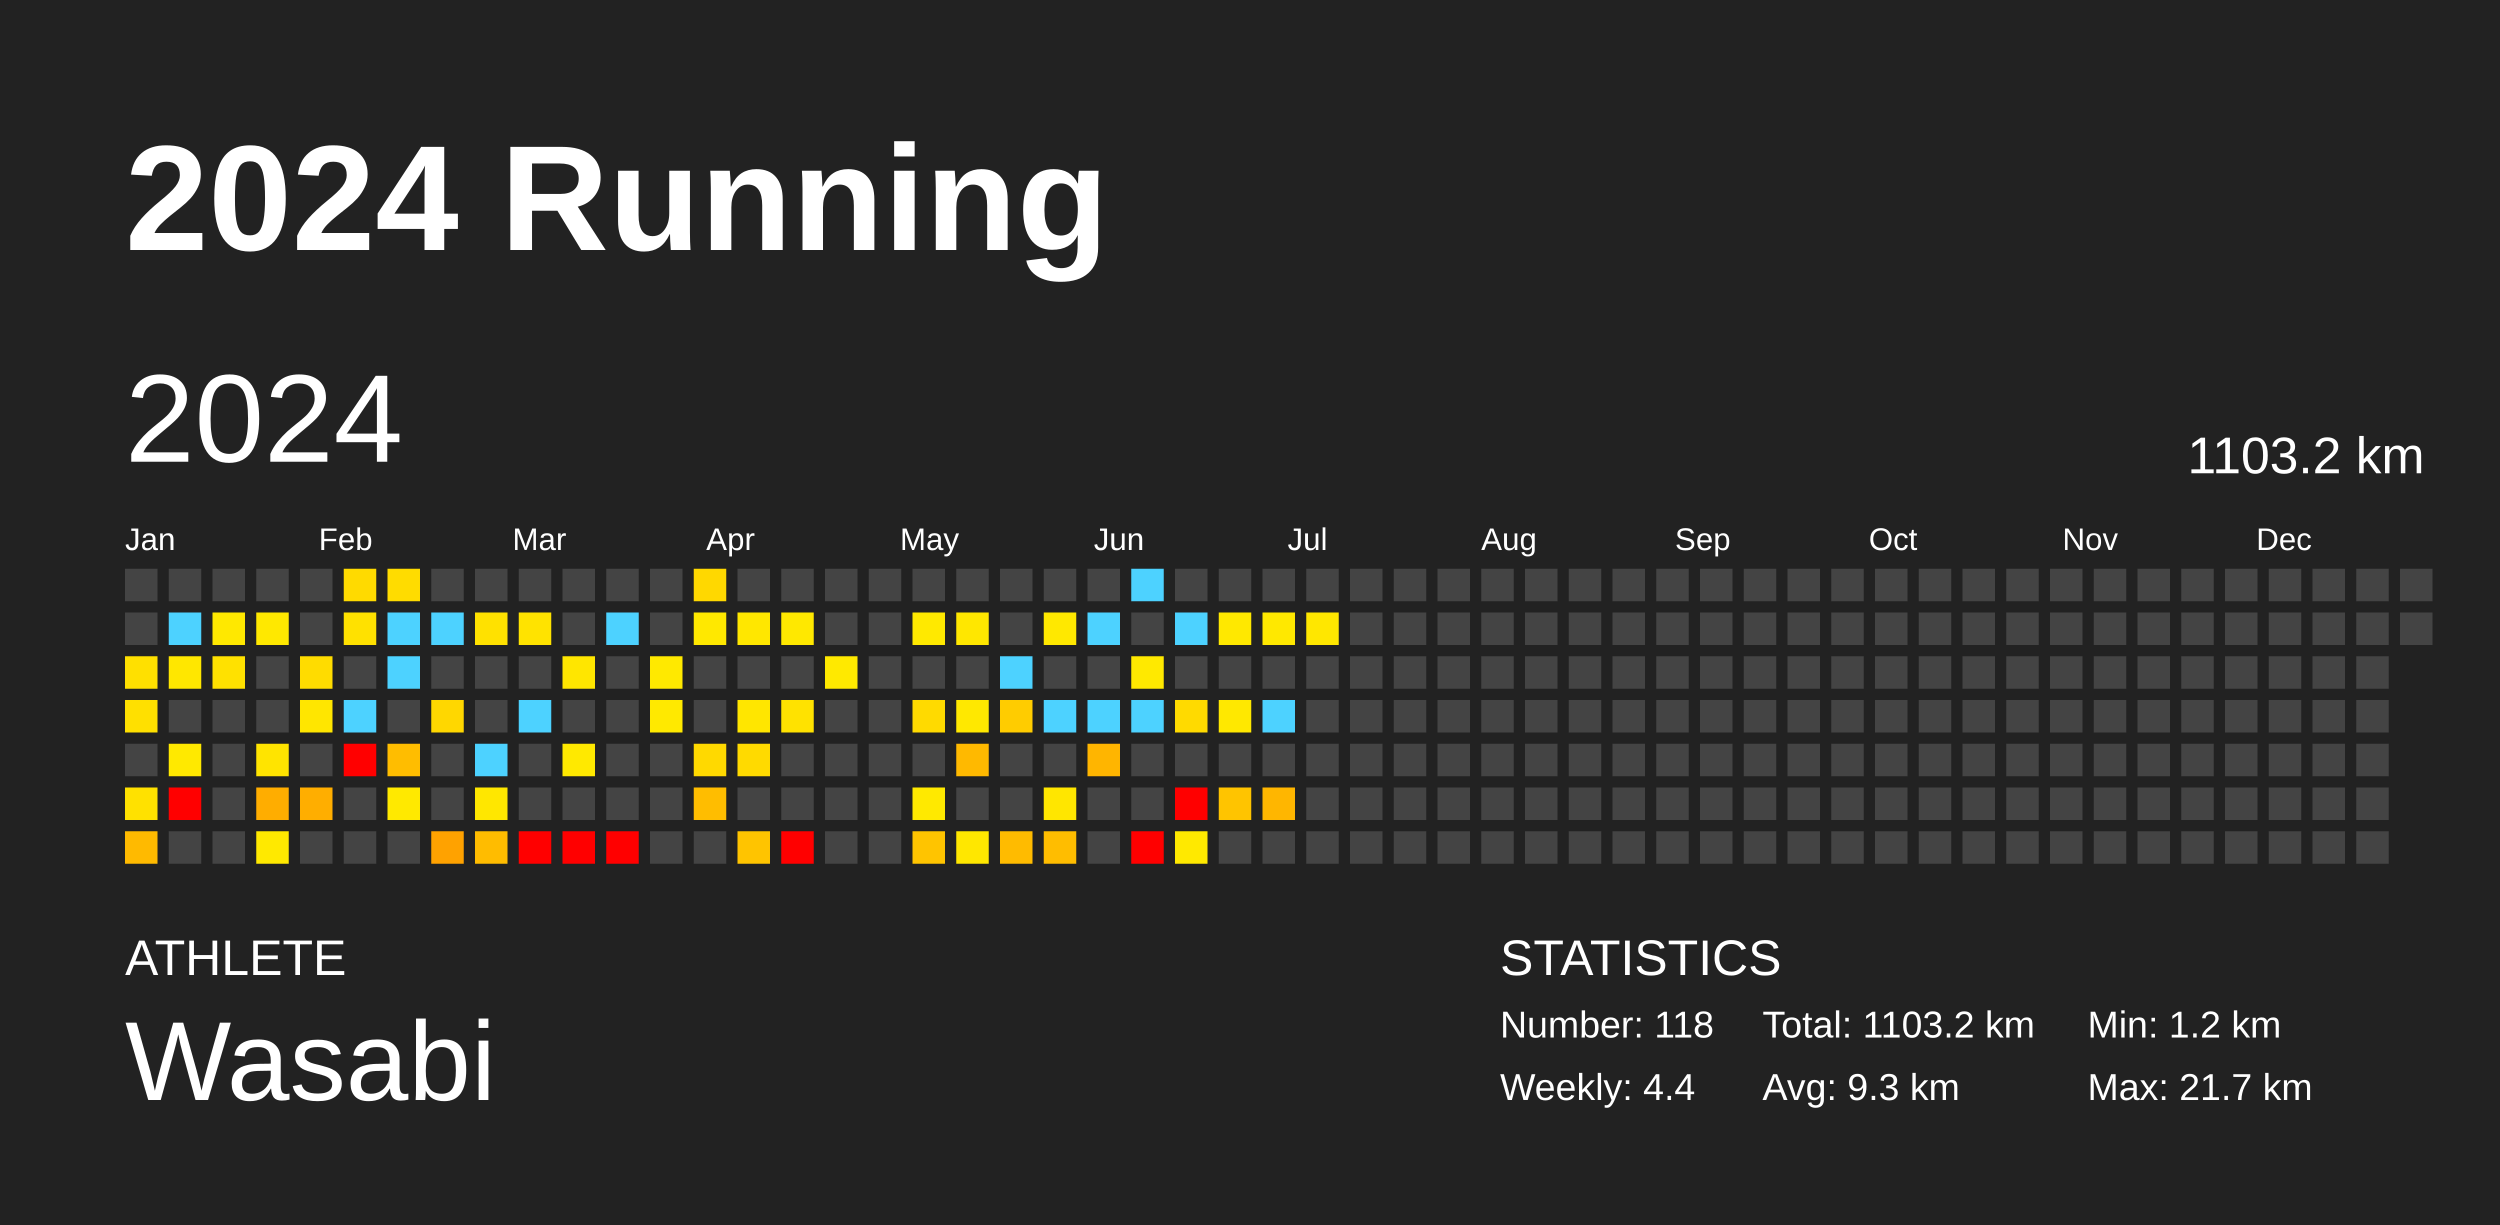
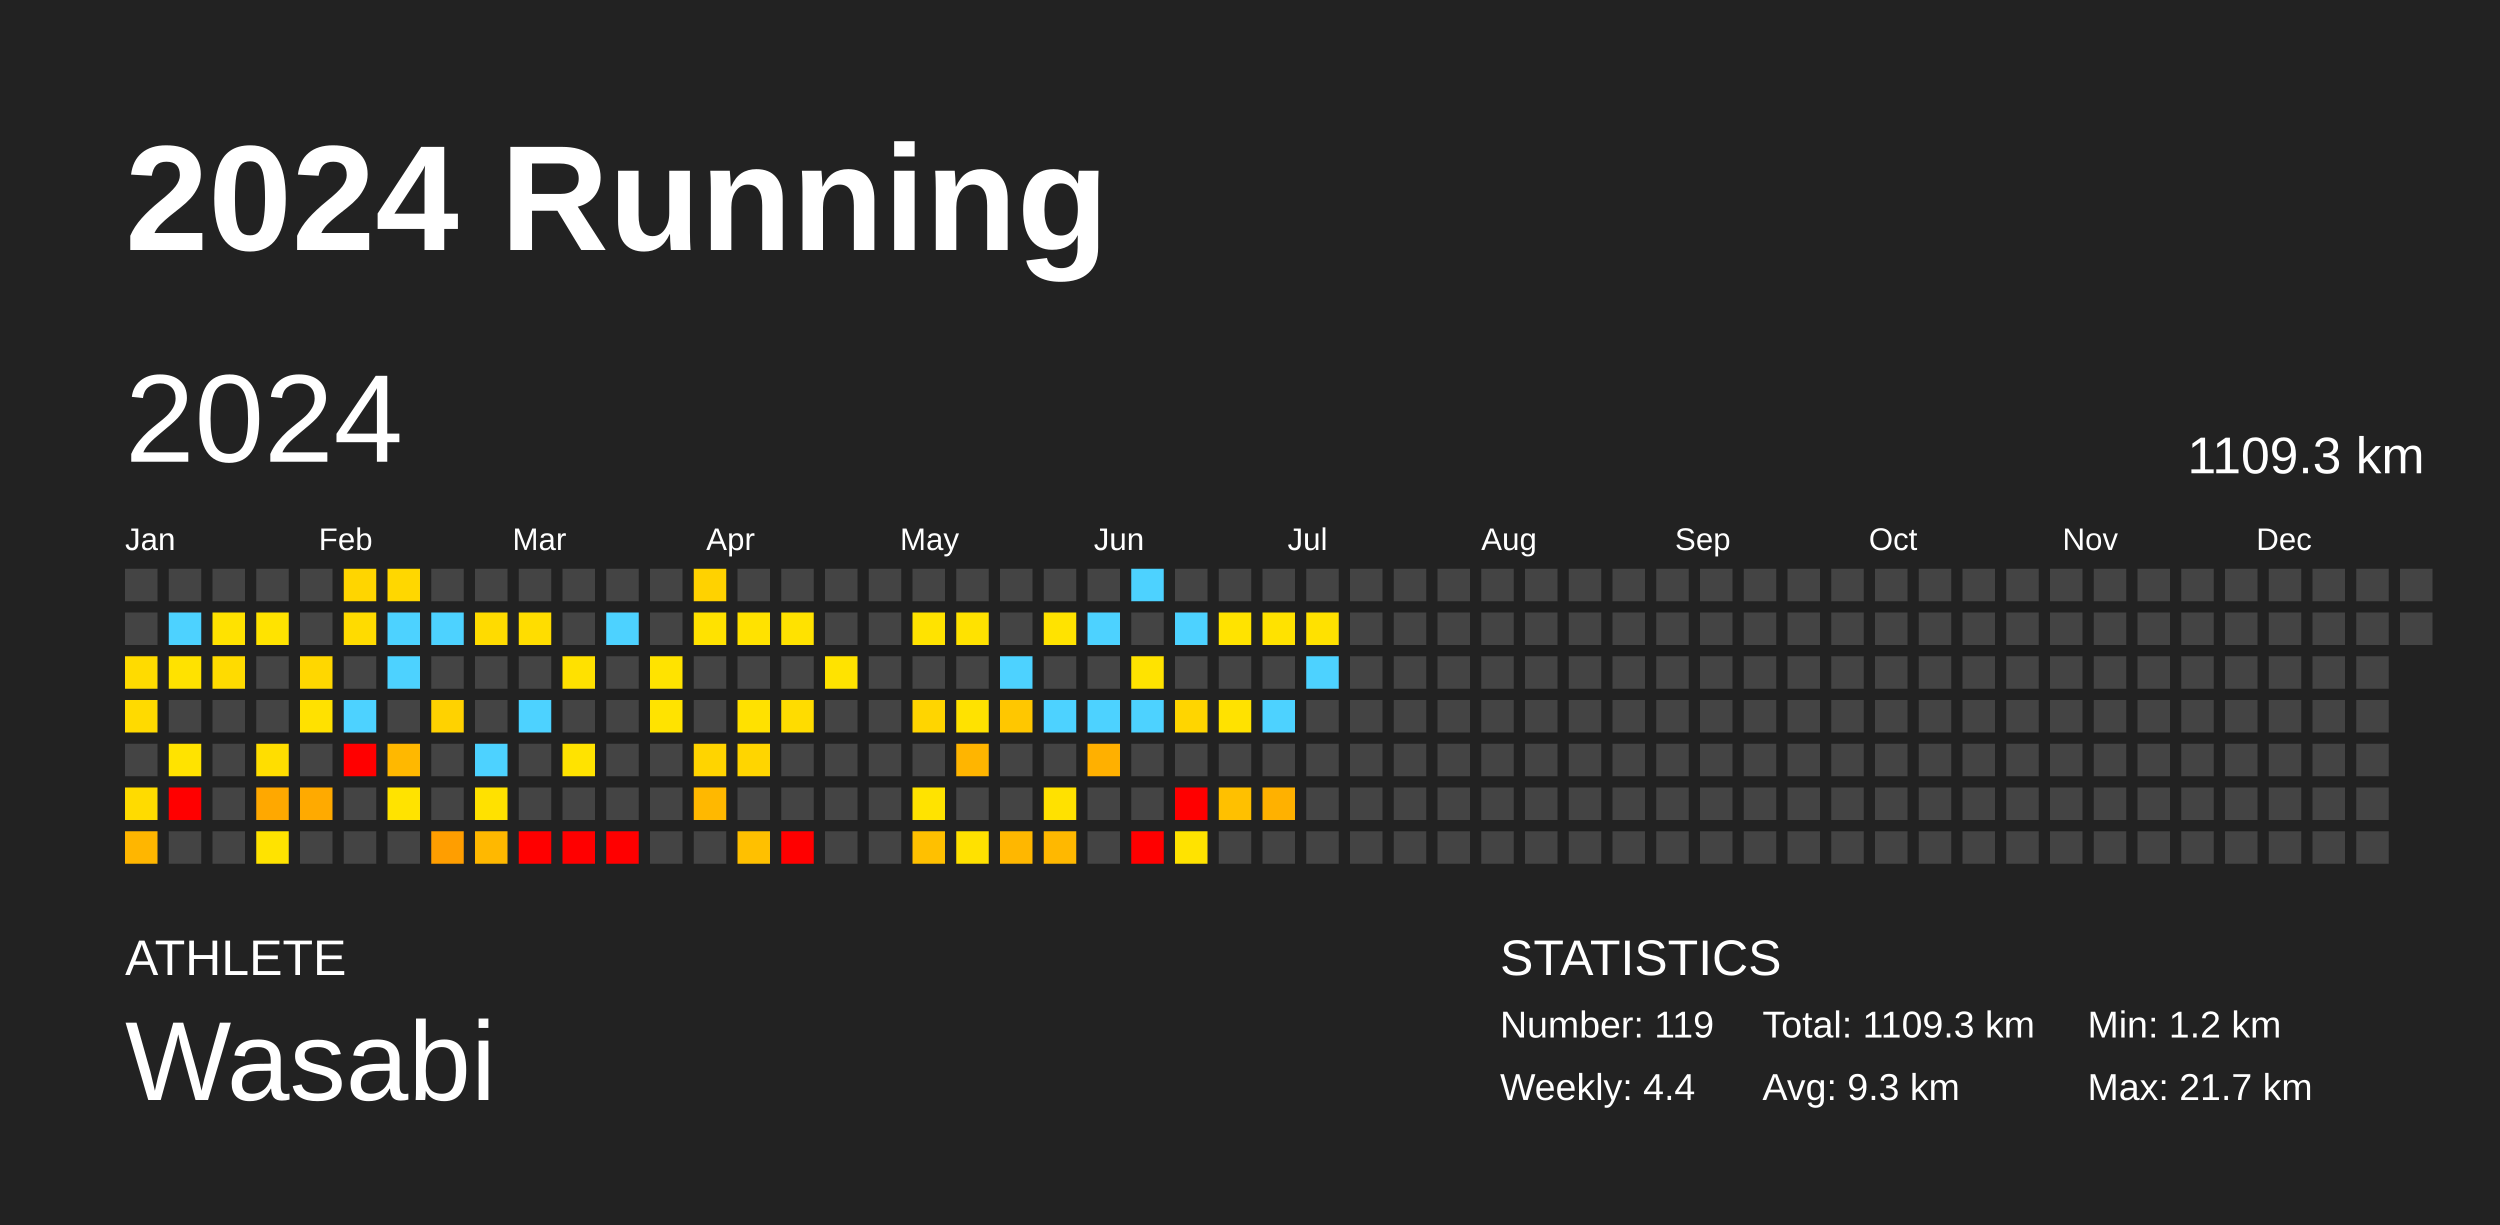
<svg xmlns="http://www.w3.org/2000/svg" baseProfile="full" height="98mm" version="1.1" viewBox="0,0,200,98" width="200mm">
  <defs />
  <rect fill="#222222" height="98" width="200" x="0" y="0" />
  <text fill="#FFFFFF" style="font-size:12px; font-family:Arial; font-weight:bold;" x="10" y="20">2024 Running</text>
  <text fill="#FFFFFF" style="font-size:4px; font-family:Arial" x="10" y="78">ATHLETE</text>
  <text fill="#FFFFFF" style="font-size:9px; font-family:Arial" x="10" y="88">Wasabi</text>
  <text fill="#FFFFFF" style="font-size:4px; font-family:Arial" x="120" y="78">STATISTICS</text>
-   <text fill="#FFFFFF" style="font-size:3px; font-family:Arial" x="120" y="83">Number: 118</text>
+   <text fill="#FFFFFF" style="font-size:3px; font-family:Arial" x="120" y="83">Number: 119</text>
  <text fill="#FFFFFF" style="font-size:3px; font-family:Arial" x="120" y="88">Weekly: 4.4</text>
-   <text fill="#FFFFFF" style="font-size:3px; font-family:Arial" x="141" y="83">Total: 1103.2 km</text>
+   <text fill="#FFFFFF" style="font-size:3px; font-family:Arial" x="141" y="83">Total: 1109.3 km</text>
  <text fill="#FFFFFF" style="font-size:3px; font-family:Arial" x="141" y="88">Avg: 9.3 km</text>
  <text fill="#FFFFFF" style="font-size:3px; font-family:Arial" x="167" y="83">Min: 1.2 km</text>
  <text fill="#FFFFFF" style="font-size:3px; font-family:Arial" x="167" y="88">Max: 21.7 km</text>
  <text dominant-baseline="hanging" fill="#FFFFFF" style="font-size:10.0px; font-family:Arial;" x="10" y="30">2024</text>
-   <text dominant-baseline="hanging" fill="#FFFFFF" style="font-size:4.125px; font-family:Arial;" x="175" y="35">1103.2 km</text>
+   <text dominant-baseline="hanging" fill="#FFFFFF" style="font-size:4.125px; font-family:Arial;" x="175" y="35">1109.3 km</text>
  <text fill="#FFFFFF" style="font-size:2.5px; font-family:Arial" x="10.0" y="44">Jan</text>
  <text fill="#FFFFFF" style="font-size:2.5px; font-family:Arial" x="25.5" y="44">Feb</text>
  <text fill="#FFFFFF" style="font-size:2.5px; font-family:Arial" x="41.0" y="44">Mar</text>
  <text fill="#FFFFFF" style="font-size:2.5px; font-family:Arial" x="56.5" y="44">Apr</text>
  <text fill="#FFFFFF" style="font-size:2.5px; font-family:Arial" x="72.0" y="44">May</text>
  <text fill="#FFFFFF" style="font-size:2.5px; font-family:Arial" x="87.5" y="44">Jun</text>
  <text fill="#FFFFFF" style="font-size:2.5px; font-family:Arial" x="103.0" y="44">Jul</text>
  <text fill="#FFFFFF" style="font-size:2.5px; font-family:Arial" x="118.5" y="44">Aug</text>
  <text fill="#FFFFFF" style="font-size:2.5px; font-family:Arial" x="134.0" y="44">Sep</text>
  <text fill="#FFFFFF" style="font-size:2.5px; font-family:Arial" x="149.5" y="44">Oct</text>
  <text fill="#FFFFFF" style="font-size:2.5px; font-family:Arial" x="165.0" y="44">Nov</text>
  <text fill="#FFFFFF" style="font-size:2.5px; font-family:Arial" x="180.5" y="44">Dec</text>
  <rect fill="#444444" height="2.6" width="2.6" x="10.0" y="45.5" />
  <rect fill="#444444" height="2.6" width="2.6" x="10.0" y="49.0" />
-   <rect fill="#ffe000" height="2.6" width="2.6" x="10.0" y="52.5" />
-   <rect fill="#ffe000" height="2.6" width="2.6" x="10.0" y="56.0" />
+   <rect fill="#ffdb00" height="2.6" width="2.6" x="10.0" y="52.5" />
+   <rect fill="#ffda00" height="2.6" width="2.6" x="10.0" y="56.0" />
  <rect fill="#444444" height="2.6" width="2.6" x="10.0" y="59.5" />
-   <rect fill="#ffe100" height="2.6" width="2.6" x="10.0" y="63.0" />
-   <rect fill="#ffba00" height="2.6" width="2.6" x="10.0" y="66.5" />
+   <rect fill="#ffdb00" height="2.6" width="2.6" x="10.0" y="63.0" />
+   <rect fill="#ffb600" height="2.6" width="2.6" x="10.0" y="66.5" />
  <rect fill="#444444" height="2.6" width="2.6" x="13.5" y="45.5" />
  <rect fill="#4dd2ff" height="2.6" width="2.6" x="13.5" y="49.0" />
-   <rect fill="#ffe700" height="2.6" width="2.6" x="13.5" y="52.5" />
+   <rect fill="#ffe200" height="2.6" width="2.6" x="13.5" y="52.5" />
  <rect fill="#444444" height="2.6" width="2.6" x="13.5" y="56.0" />
-   <rect fill="#ffe900" height="2.6" width="2.6" x="13.5" y="59.5" />
+   <rect fill="#ffe300" height="2.6" width="2.6" x="13.5" y="59.5" />
  <rect fill="red" height="2.6" width="2.6" x="13.5" y="63.0" />
  <rect fill="#444444" height="2.6" width="2.6" x="13.5" y="66.5" />
  <rect fill="#444444" height="2.6" width="2.6" x="17.0" y="45.5" />
-   <rect fill="#ffe800" height="2.6" width="2.6" x="17.0" y="49.0" />
-   <rect fill="#ffe100" height="2.6" width="2.6" x="17.0" y="52.5" />
+   <rect fill="#ffe200" height="2.6" width="2.6" x="17.0" y="49.0" />
+   <rect fill="#ffdb00" height="2.6" width="2.6" x="17.0" y="52.5" />
  <rect fill="#444444" height="2.6" width="2.6" x="17.0" y="56.0" />
  <rect fill="#444444" height="2.6" width="2.6" x="17.0" y="59.5" />
  <rect fill="#444444" height="2.6" width="2.6" x="17.0" y="63.0" />
  <rect fill="#444444" height="2.6" width="2.6" x="17.0" y="66.5" />
  <rect fill="#444444" height="2.6" width="2.6" x="20.5" y="45.5" />
-   <rect fill="#ffe800" height="2.6" width="2.6" x="20.5" y="49.0" />
+   <rect fill="#ffe300" height="2.6" width="2.6" x="20.5" y="49.0" />
  <rect fill="#444444" height="2.6" width="2.6" x="20.5" y="52.5" />
  <rect fill="#444444" height="2.6" width="2.6" x="20.5" y="56.0" />
-   <rect fill="#ffe400" height="2.6" width="2.6" x="20.5" y="59.5" />
-   <rect fill="#ffad00" height="2.6" width="2.6" x="20.5" y="63.0" />
-   <rect fill="#ffe900" height="2.6" width="2.6" x="20.5" y="66.5" />
+   <rect fill="#ffde00" height="2.6" width="2.6" x="20.5" y="59.5" />
+   <rect fill="#ffa800" height="2.6" width="2.6" x="20.5" y="63.0" />
+   <rect fill="#ffe300" height="2.6" width="2.6" x="20.5" y="66.5" />
  <rect fill="#444444" height="2.6" width="2.6" x="24.0" y="45.5" />
  <rect fill="#444444" height="2.6" width="2.6" x="24.0" y="49.0" />
-   <rect fill="#ffdc00" height="2.6" width="2.6" x="24.0" y="52.5" />
-   <rect fill="#ffe600" height="2.6" width="2.6" x="24.0" y="56.0" />
+   <rect fill="#ffd700" height="2.6" width="2.6" x="24.0" y="52.5" />
+   <rect fill="#ffe100" height="2.6" width="2.6" x="24.0" y="56.0" />
  <rect fill="#444444" height="2.6" width="2.6" x="24.0" y="59.5" />
-   <rect fill="#ffae00" height="2.6" width="2.6" x="24.0" y="63.0" />
+   <rect fill="#ffaa00" height="2.6" width="2.6" x="24.0" y="63.0" />
  <rect fill="#444444" height="2.6" width="2.6" x="24.0" y="66.5" />
-   <rect fill="#ffda00" height="2.6" width="2.6" x="27.5" y="45.5" />
-   <rect fill="#ffe100" height="2.6" width="2.6" x="27.5" y="49.0" />
+   <rect fill="#ffd500" height="2.6" width="2.6" x="27.5" y="45.5" />
+   <rect fill="#ffdb00" height="2.6" width="2.6" x="27.5" y="49.0" />
  <rect fill="#444444" height="2.6" width="2.6" x="27.5" y="52.5" />
  <rect fill="#4dd2ff" height="2.6" width="2.6" x="27.5" y="56.0" />
  <rect fill="red" height="2.6" width="2.6" x="27.5" y="59.5" />
  <rect fill="#444444" height="2.6" width="2.6" x="27.5" y="63.0" />
  <rect fill="#444444" height="2.6" width="2.6" x="27.5" y="66.5" />
-   <rect fill="#ffdc00" height="2.6" width="2.6" x="31.0" y="45.5" />
+   <rect fill="#ffd700" height="2.6" width="2.6" x="31.0" y="45.5" />
  <rect fill="#4dd2ff" height="2.6" width="2.6" x="31.0" y="49.0" />
  <rect fill="#4dd2ff" height="2.6" width="2.6" x="31.0" y="52.5" />
  <rect fill="#444444" height="2.6" width="2.6" x="31.0" y="56.0" />
-   <rect fill="#ffbd00" height="2.6" width="2.6" x="31.0" y="59.5" />
-   <rect fill="#ffe900" height="2.6" width="2.6" x="31.0" y="63.0" />
+   <rect fill="#ffb800" height="2.6" width="2.6" x="31.0" y="59.5" />
+   <rect fill="#ffe300" height="2.6" width="2.6" x="31.0" y="63.0" />
  <rect fill="#444444" height="2.6" width="2.6" x="31.0" y="66.5" />
  <rect fill="#444444" height="2.6" width="2.6" x="34.5" y="45.5" />
  <rect fill="#4dd2ff" height="2.6" width="2.6" x="34.5" y="49.0" />
  <rect fill="#444444" height="2.6" width="2.6" x="34.5" y="52.5" />
-   <rect fill="#ffd700" height="2.6" width="2.6" x="34.5" y="56.0" />
+   <rect fill="#ffd200" height="2.6" width="2.6" x="34.5" y="56.0" />
  <rect fill="#444444" height="2.6" width="2.6" x="34.5" y="59.5" />
  <rect fill="#444444" height="2.6" width="2.6" x="34.5" y="63.0" />
-   <rect fill="#ffa200" height="2.6" width="2.6" x="34.5" y="66.5" />
+   <rect fill="#ff9e00" height="2.6" width="2.6" x="34.5" y="66.5" />
  <rect fill="#444444" height="2.6" width="2.6" x="38.0" y="45.5" />
-   <rect fill="#ffe100" height="2.6" width="2.6" x="38.0" y="49.0" />
+   <rect fill="#ffdb00" height="2.6" width="2.6" x="38.0" y="49.0" />
  <rect fill="#444444" height="2.6" width="2.6" x="38.0" y="52.5" />
  <rect fill="#444444" height="2.6" width="2.6" x="38.0" y="56.0" />
  <rect fill="#4dd2ff" height="2.6" width="2.6" x="38.0" y="59.5" />
-   <rect fill="#ffe700" height="2.6" width="2.6" x="38.0" y="63.0" />
-   <rect fill="#ffbc00" height="2.6" width="2.6" x="38.0" y="66.5" />
+   <rect fill="#ffe100" height="2.6" width="2.6" x="38.0" y="63.0" />
+   <rect fill="#ffb800" height="2.6" width="2.6" x="38.0" y="66.5" />
  <rect fill="#444444" height="2.6" width="2.6" x="41.5" y="45.5" />
-   <rect fill="#ffe300" height="2.6" width="2.6" x="41.5" y="49.0" />
+   <rect fill="#ffdd00" height="2.6" width="2.6" x="41.5" y="49.0" />
  <rect fill="#444444" height="2.6" width="2.6" x="41.5" y="52.5" />
  <rect fill="#4dd2ff" height="2.6" width="2.6" x="41.5" y="56.0" />
  <rect fill="#444444" height="2.6" width="2.6" x="41.5" y="59.5" />
  <rect fill="#444444" height="2.6" width="2.6" x="41.5" y="63.0" />
  <rect fill="red" height="2.6" width="2.6" x="41.5" y="66.5" />
  <rect fill="#444444" height="2.6" width="2.6" x="45.0" y="45.5" />
  <rect fill="#444444" height="2.6" width="2.6" x="45.0" y="49.0" />
-   <rect fill="#ffe600" height="2.6" width="2.6" x="45.0" y="52.5" />
+   <rect fill="#ffe100" height="2.6" width="2.6" x="45.0" y="52.5" />
  <rect fill="#444444" height="2.6" width="2.6" x="45.0" y="56.0" />
-   <rect fill="#ffe900" height="2.6" width="2.6" x="45.0" y="59.5" />
+   <rect fill="#ffe300" height="2.6" width="2.6" x="45.0" y="59.5" />
  <rect fill="#444444" height="2.6" width="2.6" x="45.0" y="63.0" />
  <rect fill="red" height="2.6" width="2.6" x="45.0" y="66.5" />
  <rect fill="#444444" height="2.6" width="2.6" x="48.5" y="45.5" />
  <rect fill="#4dd2ff" height="2.6" width="2.6" x="48.5" y="49.0" />
  <rect fill="#444444" height="2.6" width="2.6" x="48.5" y="52.5" />
  <rect fill="#444444" height="2.6" width="2.6" x="48.5" y="56.0" />
  <rect fill="#444444" height="2.6" width="2.6" x="48.5" y="59.5" />
  <rect fill="#444444" height="2.6" width="2.6" x="48.5" y="63.0" />
  <rect fill="red" height="2.6" width="2.6" x="48.5" y="66.5" />
  <rect fill="#444444" height="2.6" width="2.6" x="52.0" y="45.5" />
  <rect fill="#444444" height="2.6" width="2.6" x="52.0" y="49.0" />
-   <rect fill="#ffe900" height="2.6" width="2.6" x="52.0" y="52.5" />
-   <rect fill="#ffe900" height="2.6" width="2.6" x="52.0" y="56.0" />
+   <rect fill="#ffe300" height="2.6" width="2.6" x="52.0" y="52.5" />
+   <rect fill="#ffe300" height="2.6" width="2.6" x="52.0" y="56.0" />
  <rect fill="#444444" height="2.6" width="2.6" x="52.0" y="59.5" />
  <rect fill="#444444" height="2.6" width="2.6" x="52.0" y="63.0" />
  <rect fill="#444444" height="2.6" width="2.6" x="52.0" y="66.5" />
-   <rect fill="#ffd800" height="2.6" width="2.6" x="55.5" y="45.5" />
-   <rect fill="#ffe800" height="2.6" width="2.6" x="55.5" y="49.0" />
+   <rect fill="#ffd200" height="2.6" width="2.6" x="55.5" y="45.5" />
+   <rect fill="#ffe200" height="2.6" width="2.6" x="55.5" y="49.0" />
  <rect fill="#444444" height="2.6" width="2.6" x="55.5" y="52.5" />
  <rect fill="#444444" height="2.6" width="2.6" x="55.5" y="56.0" />
-   <rect fill="#ffd900" height="2.6" width="2.6" x="55.5" y="59.5" />
-   <rect fill="#ffbd00" height="2.6" width="2.6" x="55.5" y="63.0" />
+   <rect fill="#ffd400" height="2.6" width="2.6" x="55.5" y="59.5" />
+   <rect fill="#ffb800" height="2.6" width="2.6" x="55.5" y="63.0" />
  <rect fill="#444444" height="2.6" width="2.6" x="55.5" y="66.5" />
  <rect fill="#444444" height="2.6" width="2.6" x="59.0" y="45.5" />
-   <rect fill="#ffe700" height="2.6" width="2.6" x="59.0" y="49.0" />
+   <rect fill="#ffe200" height="2.6" width="2.6" x="59.0" y="49.0" />
  <rect fill="#444444" height="2.6" width="2.6" x="59.0" y="52.5" />
-   <rect fill="#ffe600" height="2.6" width="2.6" x="59.0" y="56.0" />
-   <rect fill="#ffda00" height="2.6" width="2.6" x="59.0" y="59.5" />
+   <rect fill="#ffe100" height="2.6" width="2.6" x="59.0" y="56.0" />
+   <rect fill="#ffd500" height="2.6" width="2.6" x="59.0" y="59.5" />
  <rect fill="#444444" height="2.6" width="2.6" x="59.0" y="63.0" />
-   <rect fill="#ffc400" height="2.6" width="2.6" x="59.0" y="66.5" />
+   <rect fill="#ffc000" height="2.6" width="2.6" x="59.0" y="66.5" />
  <rect fill="#444444" height="2.6" width="2.6" x="62.5" y="45.5" />
-   <rect fill="#ffe800" height="2.6" width="2.6" x="62.5" y="49.0" />
+   <rect fill="#ffe200" height="2.6" width="2.6" x="62.5" y="49.0" />
  <rect fill="#444444" height="2.6" width="2.6" x="62.5" y="52.5" />
-   <rect fill="#ffe200" height="2.6" width="2.6" x="62.5" y="56.0" />
+   <rect fill="#ffdc00" height="2.6" width="2.6" x="62.5" y="56.0" />
  <rect fill="#444444" height="2.6" width="2.6" x="62.5" y="59.5" />
  <rect fill="#444444" height="2.6" width="2.6" x="62.5" y="63.0" />
  <rect fill="red" height="2.6" width="2.6" x="62.5" y="66.5" />
  <rect fill="#444444" height="2.6" width="2.6" x="66.0" y="45.5" />
  <rect fill="#444444" height="2.6" width="2.6" x="66.0" y="49.0" />
-   <rect fill="#ffe900" height="2.6" width="2.6" x="66.0" y="52.5" />
+   <rect fill="#ffe300" height="2.6" width="2.6" x="66.0" y="52.5" />
  <rect fill="#444444" height="2.6" width="2.6" x="66.0" y="56.0" />
  <rect fill="#444444" height="2.6" width="2.6" x="66.0" y="59.5" />
  <rect fill="#444444" height="2.6" width="2.6" x="66.0" y="63.0" />
  <rect fill="#444444" height="2.6" width="2.6" x="66.0" y="66.5" />
  <rect fill="#444444" height="2.6" width="2.6" x="69.5" y="45.5" />
  <rect fill="#444444" height="2.6" width="2.6" x="69.5" y="49.0" />
  <rect fill="#444444" height="2.6" width="2.6" x="69.5" y="52.5" />
  <rect fill="#444444" height="2.6" width="2.6" x="69.5" y="56.0" />
  <rect fill="#444444" height="2.6" width="2.6" x="69.5" y="59.5" />
  <rect fill="#444444" height="2.6" width="2.6" x="69.5" y="63.0" />
  <rect fill="#444444" height="2.6" width="2.6" x="69.5" y="66.5" />
  <rect fill="#444444" height="2.6" width="2.6" x="73.0" y="45.5" />
-   <rect fill="#ffe900" height="2.6" width="2.6" x="73.0" y="49.0" />
+   <rect fill="#ffe300" height="2.6" width="2.6" x="73.0" y="49.0" />
  <rect fill="#444444" height="2.6" width="2.6" x="73.0" y="52.5" />
-   <rect fill="#ffda00" height="2.6" width="2.6" x="73.0" y="56.0" />
+   <rect fill="#ffd500" height="2.6" width="2.6" x="73.0" y="56.0" />
  <rect fill="#444444" height="2.6" width="2.6" x="73.0" y="59.5" />
-   <rect fill="#ffe900" height="2.6" width="2.6" x="73.0" y="63.0" />
-   <rect fill="#ffc400" height="2.6" width="2.6" x="73.0" y="66.5" />
+   <rect fill="#ffe300" height="2.6" width="2.6" x="73.0" y="63.0" />
+   <rect fill="#ffc000" height="2.6" width="2.6" x="73.0" y="66.5" />
  <rect fill="#444444" height="2.6" width="2.6" x="76.5" y="45.5" />
-   <rect fill="#ffe700" height="2.6" width="2.6" x="76.5" y="49.0" />
+   <rect fill="#ffe200" height="2.6" width="2.6" x="76.5" y="49.0" />
  <rect fill="#444444" height="2.6" width="2.6" x="76.5" y="52.5" />
-   <rect fill="#ffe800" height="2.6" width="2.6" x="76.5" y="56.0" />
-   <rect fill="#ffb900" height="2.6" width="2.6" x="76.5" y="59.5" />
+   <rect fill="#ffe200" height="2.6" width="2.6" x="76.5" y="56.0" />
+   <rect fill="#ffb500" height="2.6" width="2.6" x="76.5" y="59.5" />
  <rect fill="#444444" height="2.6" width="2.6" x="76.5" y="63.0" />
-   <rect fill="#ffe700" height="2.6" width="2.6" x="76.5" y="66.5" />
+   <rect fill="#ffe100" height="2.6" width="2.6" x="76.5" y="66.5" />
  <rect fill="#444444" height="2.6" width="2.6" x="80.0" y="45.5" />
  <rect fill="#444444" height="2.6" width="2.6" x="80.0" y="49.0" />
  <rect fill="#4dd2ff" height="2.6" width="2.6" x="80.0" y="52.5" />
-   <rect fill="#ffcc00" height="2.6" width="2.6" x="80.0" y="56.0" />
+   <rect fill="#ffc700" height="2.6" width="2.6" x="80.0" y="56.0" />
  <rect fill="#444444" height="2.6" width="2.6" x="80.0" y="59.5" />
  <rect fill="#444444" height="2.6" width="2.6" x="80.0" y="63.0" />
-   <rect fill="#ffbb00" height="2.6" width="2.6" x="80.0" y="66.5" />
+   <rect fill="#ffb700" height="2.6" width="2.6" x="80.0" y="66.5" />
  <rect fill="#444444" height="2.6" width="2.6" x="83.5" y="45.5" />
-   <rect fill="#ffe800" height="2.6" width="2.6" x="83.5" y="49.0" />
+   <rect fill="#ffe300" height="2.6" width="2.6" x="83.5" y="49.0" />
  <rect fill="#444444" height="2.6" width="2.6" x="83.5" y="52.5" />
  <rect fill="#4dd2ff" height="2.6" width="2.6" x="83.5" y="56.0" />
  <rect fill="#444444" height="2.6" width="2.6" x="83.5" y="59.5" />
-   <rect fill="#ffe600" height="2.6" width="2.6" x="83.5" y="63.0" />
-   <rect fill="#ffbd00" height="2.6" width="2.6" x="83.5" y="66.5" />
+   <rect fill="#ffe100" height="2.6" width="2.6" x="83.5" y="63.0" />
+   <rect fill="#ffb800" height="2.6" width="2.6" x="83.5" y="66.5" />
  <rect fill="#444444" height="2.6" width="2.6" x="87.0" y="45.5" />
  <rect fill="#4dd2ff" height="2.6" width="2.6" x="87.0" y="49.0" />
  <rect fill="#444444" height="2.6" width="2.6" x="87.0" y="52.5" />
  <rect fill="#4dd2ff" height="2.6" width="2.6" x="87.0" y="56.0" />
-   <rect fill="#ffb500" height="2.6" width="2.6" x="87.0" y="59.5" />
+   <rect fill="#ffb000" height="2.6" width="2.6" x="87.0" y="59.5" />
  <rect fill="#444444" height="2.6" width="2.6" x="87.0" y="63.0" />
  <rect fill="#444444" height="2.6" width="2.6" x="87.0" y="66.5" />
  <rect fill="#4dd2ff" height="2.6" width="2.6" x="90.5" y="45.5" />
  <rect fill="#444444" height="2.6" width="2.6" x="90.5" y="49.0" />
-   <rect fill="#ffe900" height="2.6" width="2.6" x="90.5" y="52.5" />
+   <rect fill="#ffe300" height="2.6" width="2.6" x="90.5" y="52.5" />
  <rect fill="#4dd2ff" height="2.6" width="2.6" x="90.5" y="56.0" />
  <rect fill="#444444" height="2.6" width="2.6" x="90.5" y="59.5" />
  <rect fill="#444444" height="2.6" width="2.6" x="90.5" y="63.0" />
  <rect fill="red" height="2.6" width="2.6" x="90.5" y="66.5" />
  <rect fill="#444444" height="2.6" width="2.6" x="94.0" y="45.5" />
  <rect fill="#4dd2ff" height="2.6" width="2.6" x="94.0" y="49.0" />
  <rect fill="#444444" height="2.6" width="2.6" x="94.0" y="52.5" />
-   <rect fill="#ffda00" height="2.6" width="2.6" x="94.0" y="56.0" />
+   <rect fill="#ffd500" height="2.6" width="2.6" x="94.0" y="56.0" />
  <rect fill="#444444" height="2.6" width="2.6" x="94.0" y="59.5" />
  <rect fill="red" height="2.6" width="2.6" x="94.0" y="63.0" />
-   <rect fill="#ffe900" height="2.6" width="2.6" x="94.0" y="66.5" />
+   <rect fill="#ffe300" height="2.6" width="2.6" x="94.0" y="66.5" />
  <rect fill="#444444" height="2.6" width="2.6" x="97.5" y="45.5" />
-   <rect fill="#ffe800" height="2.6" width="2.6" x="97.5" y="49.0" />
+   <rect fill="#ffe300" height="2.6" width="2.6" x="97.5" y="49.0" />
  <rect fill="#444444" height="2.6" width="2.6" x="97.5" y="52.5" />
-   <rect fill="#ffe800" height="2.6" width="2.6" x="97.5" y="56.0" />
+   <rect fill="#ffe200" height="2.6" width="2.6" x="97.5" y="56.0" />
  <rect fill="#444444" height="2.6" width="2.6" x="97.5" y="59.5" />
-   <rect fill="#ffc400" height="2.6" width="2.6" x="97.5" y="63.0" />
+   <rect fill="#ffc000" height="2.6" width="2.6" x="97.5" y="63.0" />
  <rect fill="#444444" height="2.6" width="2.6" x="97.5" y="66.5" />
  <rect fill="#444444" height="2.6" width="2.6" x="101.0" y="45.5" />
-   <rect fill="#ffe800" height="2.6" width="2.6" x="101.0" y="49.0" />
+   <rect fill="#ffe200" height="2.6" width="2.6" x="101.0" y="49.0" />
  <rect fill="#444444" height="2.6" width="2.6" x="101.0" y="52.5" />
  <rect fill="#4dd2ff" height="2.6" width="2.6" x="101.0" y="56.0" />
  <rect fill="#444444" height="2.6" width="2.6" x="101.0" y="59.5" />
-   <rect fill="#ffb600" height="2.6" width="2.6" x="101.0" y="63.0" />
+   <rect fill="#ffb100" height="2.6" width="2.6" x="101.0" y="63.0" />
  <rect fill="#444444" height="2.6" width="2.6" x="101.0" y="66.5" />
  <rect fill="#444444" height="2.6" width="2.6" x="104.5" y="45.5" />
-   <rect fill="#ffe700" height="2.6" width="2.6" x="104.5" y="49.0" />
-   <rect fill="#444444" height="2.6" width="2.6" x="104.5" y="52.5" />
+   <rect fill="#ffe100" height="2.6" width="2.6" x="104.5" y="49.0" />
+   <rect fill="#4dd2ff" height="2.6" width="2.6" x="104.5" y="52.5" />
  <rect fill="#444444" height="2.6" width="2.6" x="104.5" y="56.0" />
  <rect fill="#444444" height="2.6" width="2.6" x="104.5" y="59.5" />
  <rect fill="#444444" height="2.6" width="2.6" x="104.5" y="63.0" />
  <rect fill="#444444" height="2.6" width="2.6" x="104.5" y="66.5" />
  <rect fill="#444444" height="2.6" width="2.6" x="108.0" y="45.5" />
  <rect fill="#444444" height="2.6" width="2.6" x="108.0" y="49.0" />
  <rect fill="#444444" height="2.6" width="2.6" x="108.0" y="52.5" />
  <rect fill="#444444" height="2.6" width="2.6" x="108.0" y="56.0" />
  <rect fill="#444444" height="2.6" width="2.6" x="108.0" y="59.5" />
  <rect fill="#444444" height="2.6" width="2.6" x="108.0" y="63.0" />
  <rect fill="#444444" height="2.6" width="2.6" x="108.0" y="66.5" />
  <rect fill="#444444" height="2.6" width="2.6" x="111.5" y="45.5" />
  <rect fill="#444444" height="2.6" width="2.6" x="111.5" y="49.0" />
  <rect fill="#444444" height="2.6" width="2.6" x="111.5" y="52.5" />
  <rect fill="#444444" height="2.6" width="2.6" x="111.5" y="56.0" />
  <rect fill="#444444" height="2.6" width="2.6" x="111.5" y="59.5" />
  <rect fill="#444444" height="2.6" width="2.6" x="111.5" y="63.0" />
  <rect fill="#444444" height="2.6" width="2.6" x="111.5" y="66.5" />
  <rect fill="#444444" height="2.6" width="2.6" x="115.0" y="45.5" />
  <rect fill="#444444" height="2.6" width="2.6" x="115.0" y="49.0" />
  <rect fill="#444444" height="2.6" width="2.6" x="115.0" y="52.5" />
  <rect fill="#444444" height="2.6" width="2.6" x="115.0" y="56.0" />
  <rect fill="#444444" height="2.6" width="2.6" x="115.0" y="59.5" />
  <rect fill="#444444" height="2.6" width="2.6" x="115.0" y="63.0" />
  <rect fill="#444444" height="2.6" width="2.6" x="115.0" y="66.5" />
  <rect fill="#444444" height="2.6" width="2.6" x="118.5" y="45.5" />
  <rect fill="#444444" height="2.6" width="2.6" x="118.5" y="49.0" />
  <rect fill="#444444" height="2.6" width="2.6" x="118.5" y="52.5" />
  <rect fill="#444444" height="2.6" width="2.6" x="118.5" y="56.0" />
  <rect fill="#444444" height="2.6" width="2.6" x="118.5" y="59.5" />
  <rect fill="#444444" height="2.6" width="2.6" x="118.5" y="63.0" />
  <rect fill="#444444" height="2.6" width="2.6" x="118.5" y="66.5" />
  <rect fill="#444444" height="2.6" width="2.6" x="122.0" y="45.5" />
  <rect fill="#444444" height="2.6" width="2.6" x="122.0" y="49.0" />
  <rect fill="#444444" height="2.6" width="2.6" x="122.0" y="52.5" />
  <rect fill="#444444" height="2.6" width="2.6" x="122.0" y="56.0" />
  <rect fill="#444444" height="2.6" width="2.6" x="122.0" y="59.5" />
  <rect fill="#444444" height="2.6" width="2.6" x="122.0" y="63.0" />
  <rect fill="#444444" height="2.6" width="2.6" x="122.0" y="66.5" />
  <rect fill="#444444" height="2.6" width="2.6" x="125.5" y="45.5" />
  <rect fill="#444444" height="2.6" width="2.6" x="125.5" y="49.0" />
  <rect fill="#444444" height="2.6" width="2.6" x="125.5" y="52.5" />
  <rect fill="#444444" height="2.6" width="2.6" x="125.5" y="56.0" />
  <rect fill="#444444" height="2.6" width="2.6" x="125.5" y="59.5" />
  <rect fill="#444444" height="2.6" width="2.6" x="125.5" y="63.0" />
  <rect fill="#444444" height="2.6" width="2.6" x="125.5" y="66.5" />
  <rect fill="#444444" height="2.6" width="2.6" x="129.0" y="45.5" />
  <rect fill="#444444" height="2.6" width="2.6" x="129.0" y="49.0" />
  <rect fill="#444444" height="2.6" width="2.6" x="129.0" y="52.5" />
  <rect fill="#444444" height="2.6" width="2.6" x="129.0" y="56.0" />
  <rect fill="#444444" height="2.6" width="2.6" x="129.0" y="59.5" />
  <rect fill="#444444" height="2.6" width="2.6" x="129.0" y="63.0" />
  <rect fill="#444444" height="2.6" width="2.6" x="129.0" y="66.5" />
  <rect fill="#444444" height="2.6" width="2.6" x="132.5" y="45.5" />
  <rect fill="#444444" height="2.6" width="2.6" x="132.5" y="49.0" />
  <rect fill="#444444" height="2.6" width="2.6" x="132.5" y="52.5" />
  <rect fill="#444444" height="2.6" width="2.6" x="132.5" y="56.0" />
  <rect fill="#444444" height="2.6" width="2.6" x="132.5" y="59.5" />
  <rect fill="#444444" height="2.6" width="2.6" x="132.5" y="63.0" />
  <rect fill="#444444" height="2.6" width="2.6" x="132.5" y="66.5" />
  <rect fill="#444444" height="2.6" width="2.6" x="136.0" y="45.5" />
  <rect fill="#444444" height="2.6" width="2.6" x="136.0" y="49.0" />
  <rect fill="#444444" height="2.6" width="2.6" x="136.0" y="52.5" />
  <rect fill="#444444" height="2.6" width="2.6" x="136.0" y="56.0" />
  <rect fill="#444444" height="2.6" width="2.6" x="136.0" y="59.5" />
  <rect fill="#444444" height="2.6" width="2.6" x="136.0" y="63.0" />
  <rect fill="#444444" height="2.6" width="2.6" x="136.0" y="66.5" />
  <rect fill="#444444" height="2.6" width="2.6" x="139.5" y="45.5" />
  <rect fill="#444444" height="2.6" width="2.6" x="139.5" y="49.0" />
  <rect fill="#444444" height="2.6" width="2.6" x="139.5" y="52.5" />
  <rect fill="#444444" height="2.6" width="2.6" x="139.5" y="56.0" />
  <rect fill="#444444" height="2.6" width="2.6" x="139.5" y="59.5" />
  <rect fill="#444444" height="2.6" width="2.6" x="139.5" y="63.0" />
  <rect fill="#444444" height="2.6" width="2.6" x="139.5" y="66.5" />
  <rect fill="#444444" height="2.6" width="2.6" x="143.0" y="45.5" />
  <rect fill="#444444" height="2.6" width="2.6" x="143.0" y="49.0" />
  <rect fill="#444444" height="2.6" width="2.6" x="143.0" y="52.5" />
  <rect fill="#444444" height="2.6" width="2.6" x="143.0" y="56.0" />
  <rect fill="#444444" height="2.6" width="2.6" x="143.0" y="59.5" />
  <rect fill="#444444" height="2.6" width="2.6" x="143.0" y="63.0" />
  <rect fill="#444444" height="2.6" width="2.6" x="143.0" y="66.5" />
  <rect fill="#444444" height="2.6" width="2.6" x="146.5" y="45.5" />
  <rect fill="#444444" height="2.6" width="2.6" x="146.5" y="49.0" />
  <rect fill="#444444" height="2.6" width="2.6" x="146.5" y="52.5" />
  <rect fill="#444444" height="2.6" width="2.6" x="146.5" y="56.0" />
  <rect fill="#444444" height="2.6" width="2.6" x="146.5" y="59.5" />
  <rect fill="#444444" height="2.6" width="2.6" x="146.5" y="63.0" />
  <rect fill="#444444" height="2.6" width="2.6" x="146.5" y="66.5" />
  <rect fill="#444444" height="2.6" width="2.6" x="150.0" y="45.5" />
  <rect fill="#444444" height="2.6" width="2.6" x="150.0" y="49.0" />
  <rect fill="#444444" height="2.6" width="2.6" x="150.0" y="52.5" />
  <rect fill="#444444" height="2.6" width="2.6" x="150.0" y="56.0" />
  <rect fill="#444444" height="2.6" width="2.6" x="150.0" y="59.5" />
  <rect fill="#444444" height="2.6" width="2.6" x="150.0" y="63.0" />
  <rect fill="#444444" height="2.6" width="2.6" x="150.0" y="66.5" />
  <rect fill="#444444" height="2.6" width="2.6" x="153.5" y="45.5" />
  <rect fill="#444444" height="2.6" width="2.6" x="153.5" y="49.0" />
  <rect fill="#444444" height="2.6" width="2.6" x="153.5" y="52.5" />
  <rect fill="#444444" height="2.6" width="2.6" x="153.5" y="56.0" />
  <rect fill="#444444" height="2.6" width="2.6" x="153.5" y="59.5" />
  <rect fill="#444444" height="2.6" width="2.6" x="153.5" y="63.0" />
  <rect fill="#444444" height="2.6" width="2.6" x="153.5" y="66.5" />
  <rect fill="#444444" height="2.6" width="2.6" x="157.0" y="45.5" />
  <rect fill="#444444" height="2.6" width="2.6" x="157.0" y="49.0" />
  <rect fill="#444444" height="2.6" width="2.6" x="157.0" y="52.5" />
  <rect fill="#444444" height="2.6" width="2.6" x="157.0" y="56.0" />
  <rect fill="#444444" height="2.6" width="2.6" x="157.0" y="59.5" />
  <rect fill="#444444" height="2.6" width="2.6" x="157.0" y="63.0" />
  <rect fill="#444444" height="2.6" width="2.6" x="157.0" y="66.5" />
  <rect fill="#444444" height="2.6" width="2.6" x="160.5" y="45.5" />
  <rect fill="#444444" height="2.6" width="2.6" x="160.5" y="49.0" />
  <rect fill="#444444" height="2.6" width="2.6" x="160.5" y="52.5" />
  <rect fill="#444444" height="2.6" width="2.6" x="160.5" y="56.0" />
  <rect fill="#444444" height="2.6" width="2.6" x="160.5" y="59.5" />
  <rect fill="#444444" height="2.6" width="2.6" x="160.5" y="63.0" />
  <rect fill="#444444" height="2.6" width="2.6" x="160.5" y="66.5" />
  <rect fill="#444444" height="2.6" width="2.6" x="164.0" y="45.5" />
  <rect fill="#444444" height="2.6" width="2.6" x="164.0" y="49.0" />
  <rect fill="#444444" height="2.6" width="2.6" x="164.0" y="52.5" />
  <rect fill="#444444" height="2.6" width="2.6" x="164.0" y="56.0" />
  <rect fill="#444444" height="2.6" width="2.6" x="164.0" y="59.5" />
  <rect fill="#444444" height="2.6" width="2.6" x="164.0" y="63.0" />
  <rect fill="#444444" height="2.6" width="2.6" x="164.0" y="66.5" />
  <rect fill="#444444" height="2.6" width="2.6" x="167.5" y="45.5" />
  <rect fill="#444444" height="2.6" width="2.6" x="167.5" y="49.0" />
  <rect fill="#444444" height="2.6" width="2.6" x="167.5" y="52.5" />
  <rect fill="#444444" height="2.6" width="2.6" x="167.5" y="56.0" />
  <rect fill="#444444" height="2.6" width="2.6" x="167.5" y="59.5" />
  <rect fill="#444444" height="2.6" width="2.6" x="167.5" y="63.0" />
  <rect fill="#444444" height="2.6" width="2.6" x="167.5" y="66.5" />
  <rect fill="#444444" height="2.6" width="2.6" x="171.0" y="45.5" />
  <rect fill="#444444" height="2.6" width="2.6" x="171.0" y="49.0" />
  <rect fill="#444444" height="2.6" width="2.6" x="171.0" y="52.5" />
  <rect fill="#444444" height="2.6" width="2.6" x="171.0" y="56.0" />
  <rect fill="#444444" height="2.6" width="2.6" x="171.0" y="59.5" />
  <rect fill="#444444" height="2.6" width="2.6" x="171.0" y="63.0" />
  <rect fill="#444444" height="2.6" width="2.6" x="171.0" y="66.5" />
  <rect fill="#444444" height="2.6" width="2.6" x="174.5" y="45.5" />
  <rect fill="#444444" height="2.6" width="2.6" x="174.5" y="49.0" />
  <rect fill="#444444" height="2.6" width="2.6" x="174.5" y="52.5" />
  <rect fill="#444444" height="2.6" width="2.6" x="174.5" y="56.0" />
  <rect fill="#444444" height="2.6" width="2.6" x="174.5" y="59.5" />
  <rect fill="#444444" height="2.6" width="2.6" x="174.5" y="63.0" />
  <rect fill="#444444" height="2.6" width="2.6" x="174.5" y="66.5" />
  <rect fill="#444444" height="2.6" width="2.6" x="178.0" y="45.5" />
  <rect fill="#444444" height="2.6" width="2.6" x="178.0" y="49.0" />
  <rect fill="#444444" height="2.6" width="2.6" x="178.0" y="52.5" />
  <rect fill="#444444" height="2.6" width="2.6" x="178.0" y="56.0" />
  <rect fill="#444444" height="2.6" width="2.6" x="178.0" y="59.5" />
  <rect fill="#444444" height="2.6" width="2.6" x="178.0" y="63.0" />
  <rect fill="#444444" height="2.6" width="2.6" x="178.0" y="66.5" />
  <rect fill="#444444" height="2.6" width="2.6" x="181.5" y="45.5" />
  <rect fill="#444444" height="2.6" width="2.6" x="181.5" y="49.0" />
  <rect fill="#444444" height="2.6" width="2.6" x="181.5" y="52.5" />
  <rect fill="#444444" height="2.6" width="2.6" x="181.5" y="56.0" />
  <rect fill="#444444" height="2.6" width="2.6" x="181.5" y="59.5" />
  <rect fill="#444444" height="2.6" width="2.6" x="181.5" y="63.0" />
  <rect fill="#444444" height="2.6" width="2.6" x="181.5" y="66.5" />
  <rect fill="#444444" height="2.6" width="2.6" x="185.0" y="45.5" />
  <rect fill="#444444" height="2.6" width="2.6" x="185.0" y="49.0" />
  <rect fill="#444444" height="2.6" width="2.6" x="185.0" y="52.5" />
  <rect fill="#444444" height="2.6" width="2.6" x="185.0" y="56.0" />
  <rect fill="#444444" height="2.6" width="2.6" x="185.0" y="59.5" />
  <rect fill="#444444" height="2.6" width="2.6" x="185.0" y="63.0" />
  <rect fill="#444444" height="2.6" width="2.6" x="185.0" y="66.5" />
  <rect fill="#444444" height="2.6" width="2.6" x="188.5" y="45.5" />
  <rect fill="#444444" height="2.6" width="2.6" x="188.5" y="49.0" />
  <rect fill="#444444" height="2.6" width="2.6" x="188.5" y="52.5" />
  <rect fill="#444444" height="2.6" width="2.6" x="188.5" y="56.0" />
  <rect fill="#444444" height="2.6" width="2.6" x="188.5" y="59.5" />
  <rect fill="#444444" height="2.6" width="2.6" x="188.5" y="63.0" />
  <rect fill="#444444" height="2.6" width="2.6" x="188.5" y="66.5" />
  <rect fill="#444444" height="2.6" width="2.6" x="192.0" y="45.5" />
  <rect fill="#444444" height="2.6" width="2.6" x="192.0" y="49.0" />
</svg>
